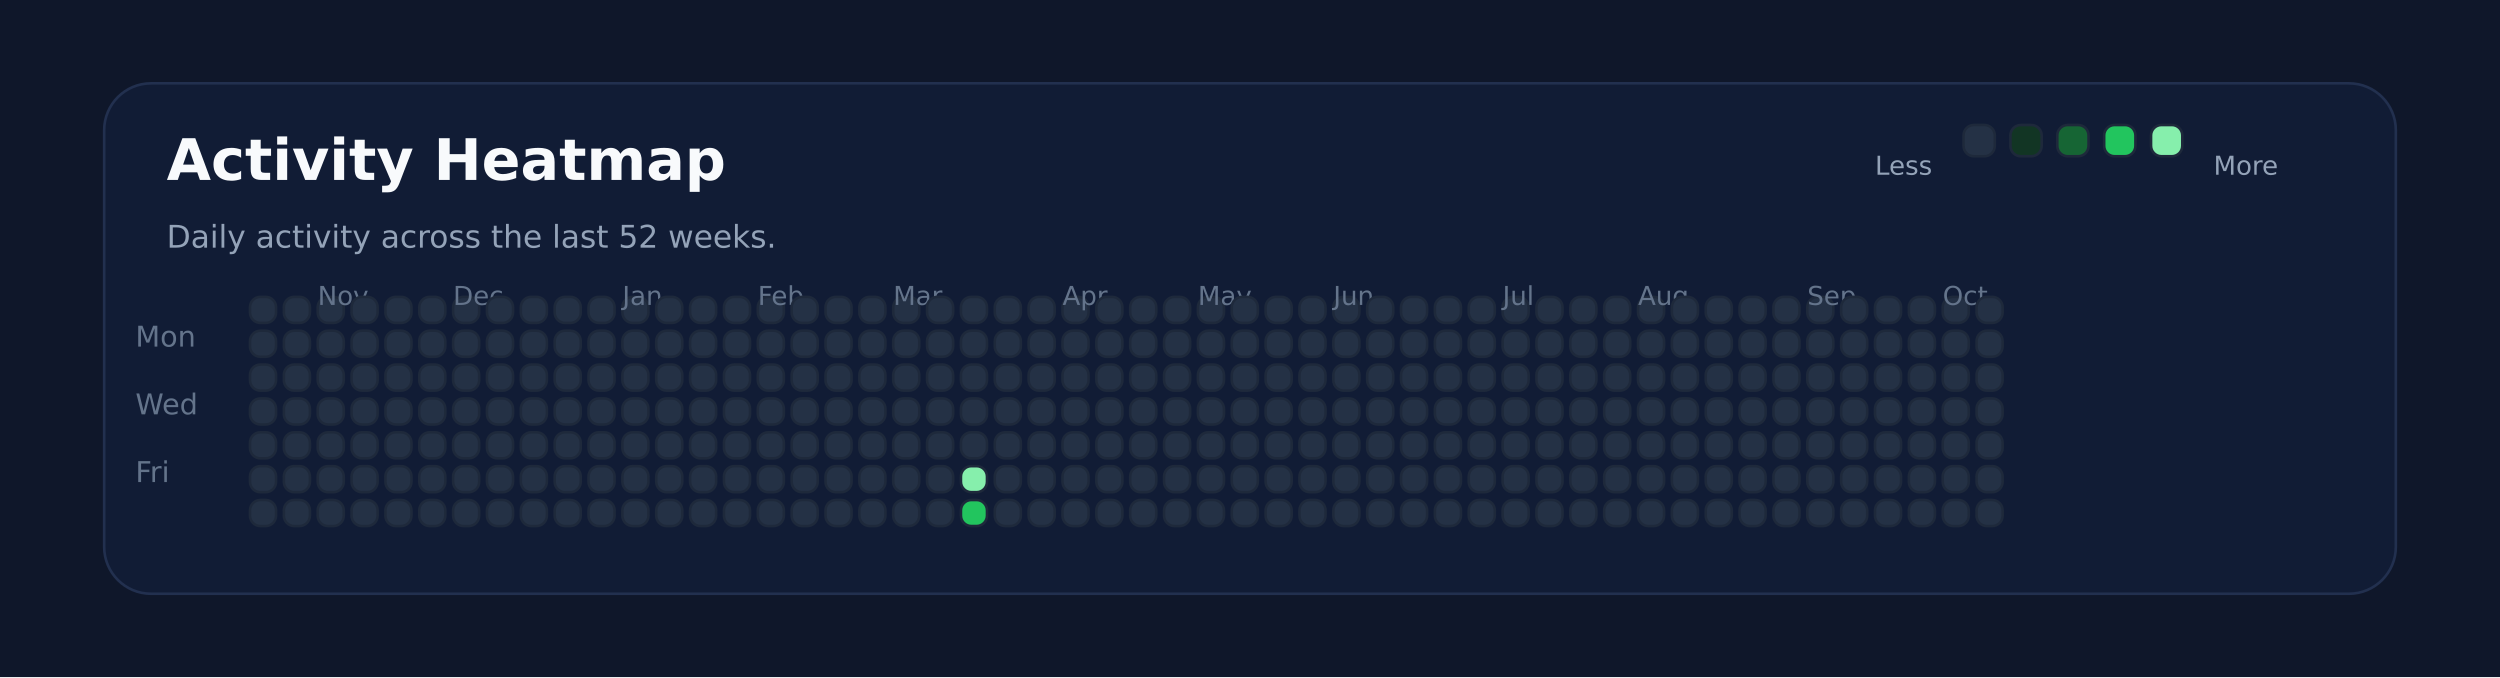
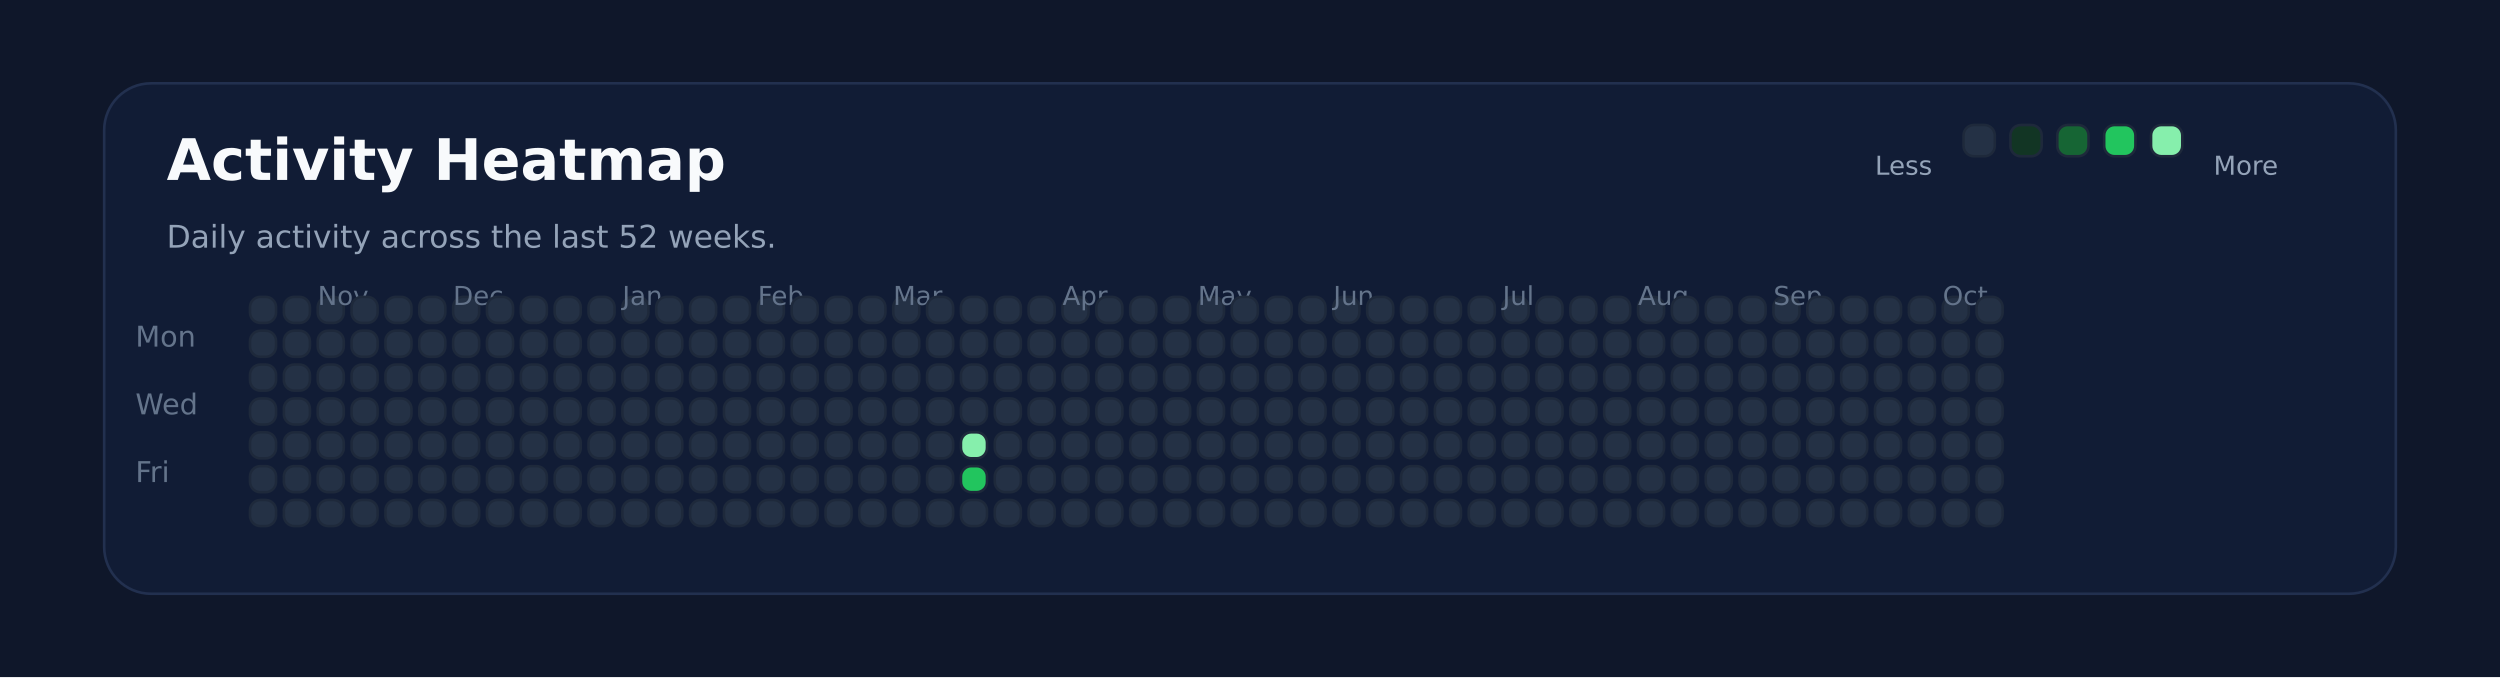
<svg xmlns="http://www.w3.org/2000/svg" xmlns:ns1="http://svgjs.dev/svgjs" version="1.1" width="960" height="260" viewBox="0 0 960 260">
  <rect width="960" height="260" fill="#0f172a" />
  <rect width="880" height="196" x="40" y="32" rx="18" ry="18" fill="#111c35" stroke-width="1" stroke="#22304f" />
  <text x="64" y="69.102" font-size="22" font-family="DejaVu Sans" font-weight="700" fill="#f8fafc" ns1:data="{&quot;leading&quot;:&quot;1.3&quot;}">Activity Heatmap</text>
  <text x="64" y="95.102" font-size="12" font-family="DejaVu Sans" font-weight="400" fill="#94a3b8" ns1:data="{&quot;leading&quot;:&quot;1.3&quot;}">Daily activity across the last 52 weeks.</text>
  <text x="52" y="133.102" font-size="11" font-family="DejaVu Sans" font-weight="400" fill="#64748b" ns1:data="{&quot;leading&quot;:&quot;1.3&quot;}">Mon</text>
  <text x="52" y="159.102" font-size="11" font-family="DejaVu Sans" font-weight="400" fill="#64748b" ns1:data="{&quot;leading&quot;:&quot;1.3&quot;}">Wed</text>
  <text x="52" y="185.102" font-size="11" font-family="DejaVu Sans" font-weight="400" fill="#64748b" ns1:data="{&quot;leading&quot;:&quot;1.3&quot;}">Fri</text>
  <rect width="10" height="10" x="96" y="114" rx="4" ry="4" fill="#243145" stroke-width="1" stroke="#1e293b" />
  <rect width="10" height="10" x="96" y="127" rx="4" ry="4" fill="#243145" stroke-width="1" stroke="#1e293b" />
  <rect width="10" height="10" x="96" y="140" rx="4" ry="4" fill="#243145" stroke-width="1" stroke="#1e293b" />
  <rect width="10" height="10" x="96" y="153" rx="4" ry="4" fill="#243145" stroke-width="1" stroke="#1e293b" />
  <rect width="10" height="10" x="96" y="166" rx="4" ry="4" fill="#243145" stroke-width="1" stroke="#1e293b" />
  <rect width="10" height="10" x="96" y="179" rx="4" ry="4" fill="#243145" stroke-width="1" stroke="#1e293b" />
  <rect width="10" height="10" x="96" y="192" rx="4" ry="4" fill="#243145" stroke-width="1" stroke="#1e293b" />
  <rect width="10" height="10" x="109" y="114" rx="4" ry="4" fill="#243145" stroke-width="1" stroke="#1e293b" />
  <rect width="10" height="10" x="109" y="127" rx="4" ry="4" fill="#243145" stroke-width="1" stroke="#1e293b" />
  <rect width="10" height="10" x="109" y="140" rx="4" ry="4" fill="#243145" stroke-width="1" stroke="#1e293b" />
  <rect width="10" height="10" x="109" y="153" rx="4" ry="4" fill="#243145" stroke-width="1" stroke="#1e293b" />
  <rect width="10" height="10" x="109" y="166" rx="4" ry="4" fill="#243145" stroke-width="1" stroke="#1e293b" />
  <rect width="10" height="10" x="109" y="179" rx="4" ry="4" fill="#243145" stroke-width="1" stroke="#1e293b" />
  <rect width="10" height="10" x="109" y="192" rx="4" ry="4" fill="#243145" stroke-width="1" stroke="#1e293b" />
  <rect width="10" height="10" x="122" y="114" rx="4" ry="4" fill="#243145" stroke-width="1" stroke="#1e293b" />
  <rect width="10" height="10" x="122" y="127" rx="4" ry="4" fill="#243145" stroke-width="1" stroke="#1e293b" />
  <rect width="10" height="10" x="122" y="140" rx="4" ry="4" fill="#243145" stroke-width="1" stroke="#1e293b" />
  <rect width="10" height="10" x="122" y="153" rx="4" ry="4" fill="#243145" stroke-width="1" stroke="#1e293b" />
+   <text x="122" y="117.102" font-size="10" font-family="DejaVu Sans" font-weight="400" fill="#64748b" ns1:data="{&quot;leading&quot;:&quot;1.3&quot;}">Nov</text>
  <rect width="10" height="10" x="122" y="166" rx="4" ry="4" fill="#243145" stroke-width="1" stroke="#1e293b" />
-   <text x="122" y="117.102" font-size="10" font-family="DejaVu Sans" font-weight="400" fill="#64748b" ns1:data="{&quot;leading&quot;:&quot;1.3&quot;}">Nov</text>
  <rect width="10" height="10" x="122" y="179" rx="4" ry="4" fill="#243145" stroke-width="1" stroke="#1e293b" />
  <rect width="10" height="10" x="122" y="192" rx="4" ry="4" fill="#243145" stroke-width="1" stroke="#1e293b" />
  <rect width="10" height="10" x="135" y="114" rx="4" ry="4" fill="#243145" stroke-width="1" stroke="#1e293b" />
  <rect width="10" height="10" x="135" y="127" rx="4" ry="4" fill="#243145" stroke-width="1" stroke="#1e293b" />
  <rect width="10" height="10" x="135" y="140" rx="4" ry="4" fill="#243145" stroke-width="1" stroke="#1e293b" />
  <rect width="10" height="10" x="135" y="153" rx="4" ry="4" fill="#243145" stroke-width="1" stroke="#1e293b" />
  <rect width="10" height="10" x="135" y="166" rx="4" ry="4" fill="#243145" stroke-width="1" stroke="#1e293b" />
  <rect width="10" height="10" x="135" y="179" rx="4" ry="4" fill="#243145" stroke-width="1" stroke="#1e293b" />
  <rect width="10" height="10" x="135" y="192" rx="4" ry="4" fill="#243145" stroke-width="1" stroke="#1e293b" />
  <rect width="10" height="10" x="148" y="114" rx="4" ry="4" fill="#243145" stroke-width="1" stroke="#1e293b" />
  <rect width="10" height="10" x="148" y="127" rx="4" ry="4" fill="#243145" stroke-width="1" stroke="#1e293b" />
  <rect width="10" height="10" x="148" y="140" rx="4" ry="4" fill="#243145" stroke-width="1" stroke="#1e293b" />
  <rect width="10" height="10" x="148" y="153" rx="4" ry="4" fill="#243145" stroke-width="1" stroke="#1e293b" />
  <rect width="10" height="10" x="148" y="166" rx="4" ry="4" fill="#243145" stroke-width="1" stroke="#1e293b" />
  <rect width="10" height="10" x="148" y="179" rx="4" ry="4" fill="#243145" stroke-width="1" stroke="#1e293b" />
  <rect width="10" height="10" x="148" y="192" rx="4" ry="4" fill="#243145" stroke-width="1" stroke="#1e293b" />
  <rect width="10" height="10" x="161" y="114" rx="4" ry="4" fill="#243145" stroke-width="1" stroke="#1e293b" />
  <rect width="10" height="10" x="161" y="127" rx="4" ry="4" fill="#243145" stroke-width="1" stroke="#1e293b" />
  <rect width="10" height="10" x="161" y="140" rx="4" ry="4" fill="#243145" stroke-width="1" stroke="#1e293b" />
  <rect width="10" height="10" x="161" y="153" rx="4" ry="4" fill="#243145" stroke-width="1" stroke="#1e293b" />
  <rect width="10" height="10" x="161" y="166" rx="4" ry="4" fill="#243145" stroke-width="1" stroke="#1e293b" />
  <rect width="10" height="10" x="161" y="179" rx="4" ry="4" fill="#243145" stroke-width="1" stroke="#1e293b" />
  <rect width="10" height="10" x="161" y="192" rx="4" ry="4" fill="#243145" stroke-width="1" stroke="#1e293b" />
  <rect width="10" height="10" x="174" y="114" rx="4" ry="4" fill="#243145" stroke-width="1" stroke="#1e293b" />
  <rect width="10" height="10" x="174" y="127" rx="4" ry="4" fill="#243145" stroke-width="1" stroke="#1e293b" />
  <rect width="10" height="10" x="174" y="140" rx="4" ry="4" fill="#243145" stroke-width="1" stroke="#1e293b" />
  <rect width="10" height="10" x="174" y="153" rx="4" ry="4" fill="#243145" stroke-width="1" stroke="#1e293b" />
  <rect width="10" height="10" x="174" y="166" rx="4" ry="4" fill="#243145" stroke-width="1" stroke="#1e293b" />
  <rect width="10" height="10" x="174" y="179" rx="4" ry="4" fill="#243145" stroke-width="1" stroke="#1e293b" />
+   <text x="174" y="117.102" font-size="10" font-family="DejaVu Sans" font-weight="400" fill="#64748b" ns1:data="{&quot;leading&quot;:&quot;1.3&quot;}">Dec</text>
  <rect width="10" height="10" x="174" y="192" rx="4" ry="4" fill="#243145" stroke-width="1" stroke="#1e293b" />
-   <text x="174" y="117.102" font-size="10" font-family="DejaVu Sans" font-weight="400" fill="#64748b" ns1:data="{&quot;leading&quot;:&quot;1.3&quot;}">Dec</text>
  <rect width="10" height="10" x="187" y="114" rx="4" ry="4" fill="#243145" stroke-width="1" stroke="#1e293b" />
  <rect width="10" height="10" x="187" y="127" rx="4" ry="4" fill="#243145" stroke-width="1" stroke="#1e293b" />
  <rect width="10" height="10" x="187" y="140" rx="4" ry="4" fill="#243145" stroke-width="1" stroke="#1e293b" />
  <rect width="10" height="10" x="187" y="153" rx="4" ry="4" fill="#243145" stroke-width="1" stroke="#1e293b" />
  <rect width="10" height="10" x="187" y="166" rx="4" ry="4" fill="#243145" stroke-width="1" stroke="#1e293b" />
  <rect width="10" height="10" x="187" y="179" rx="4" ry="4" fill="#243145" stroke-width="1" stroke="#1e293b" />
  <rect width="10" height="10" x="187" y="192" rx="4" ry="4" fill="#243145" stroke-width="1" stroke="#1e293b" />
  <rect width="10" height="10" x="200" y="114" rx="4" ry="4" fill="#243145" stroke-width="1" stroke="#1e293b" />
  <rect width="10" height="10" x="200" y="127" rx="4" ry="4" fill="#243145" stroke-width="1" stroke="#1e293b" />
  <rect width="10" height="10" x="200" y="140" rx="4" ry="4" fill="#243145" stroke-width="1" stroke="#1e293b" />
  <rect width="10" height="10" x="200" y="153" rx="4" ry="4" fill="#243145" stroke-width="1" stroke="#1e293b" />
  <rect width="10" height="10" x="200" y="166" rx="4" ry="4" fill="#243145" stroke-width="1" stroke="#1e293b" />
  <rect width="10" height="10" x="200" y="179" rx="4" ry="4" fill="#243145" stroke-width="1" stroke="#1e293b" />
  <rect width="10" height="10" x="200" y="192" rx="4" ry="4" fill="#243145" stroke-width="1" stroke="#1e293b" />
  <rect width="10" height="10" x="213" y="114" rx="4" ry="4" fill="#243145" stroke-width="1" stroke="#1e293b" />
  <rect width="10" height="10" x="213" y="127" rx="4" ry="4" fill="#243145" stroke-width="1" stroke="#1e293b" />
  <rect width="10" height="10" x="213" y="140" rx="4" ry="4" fill="#243145" stroke-width="1" stroke="#1e293b" />
  <rect width="10" height="10" x="213" y="153" rx="4" ry="4" fill="#243145" stroke-width="1" stroke="#1e293b" />
  <rect width="10" height="10" x="213" y="166" rx="4" ry="4" fill="#243145" stroke-width="1" stroke="#1e293b" />
  <rect width="10" height="10" x="213" y="179" rx="4" ry="4" fill="#243145" stroke-width="1" stroke="#1e293b" />
  <rect width="10" height="10" x="213" y="192" rx="4" ry="4" fill="#243145" stroke-width="1" stroke="#1e293b" />
  <rect width="10" height="10" x="226" y="114" rx="4" ry="4" fill="#243145" stroke-width="1" stroke="#1e293b" />
  <rect width="10" height="10" x="226" y="127" rx="4" ry="4" fill="#243145" stroke-width="1" stroke="#1e293b" />
  <rect width="10" height="10" x="226" y="140" rx="4" ry="4" fill="#243145" stroke-width="1" stroke="#1e293b" />
  <rect width="10" height="10" x="226" y="153" rx="4" ry="4" fill="#243145" stroke-width="1" stroke="#1e293b" />
  <rect width="10" height="10" x="226" y="166" rx="4" ry="4" fill="#243145" stroke-width="1" stroke="#1e293b" />
  <rect width="10" height="10" x="226" y="179" rx="4" ry="4" fill="#243145" stroke-width="1" stroke="#1e293b" />
  <rect width="10" height="10" x="226" y="192" rx="4" ry="4" fill="#243145" stroke-width="1" stroke="#1e293b" />
  <rect width="10" height="10" x="239" y="114" rx="4" ry="4" fill="#243145" stroke-width="1" stroke="#1e293b" />
  <rect width="10" height="10" x="239" y="127" rx="4" ry="4" fill="#243145" stroke-width="1" stroke="#1e293b" />
+   <text x="239" y="117.102" font-size="10" font-family="DejaVu Sans" font-weight="400" fill="#64748b" ns1:data="{&quot;leading&quot;:&quot;1.3&quot;}">Jan</text>
  <rect width="10" height="10" x="239" y="140" rx="4" ry="4" fill="#243145" stroke-width="1" stroke="#1e293b" />
-   <text x="239" y="117.102" font-size="10" font-family="DejaVu Sans" font-weight="400" fill="#64748b" ns1:data="{&quot;leading&quot;:&quot;1.3&quot;}">Jan</text>
  <rect width="10" height="10" x="239" y="153" rx="4" ry="4" fill="#243145" stroke-width="1" stroke="#1e293b" />
  <rect width="10" height="10" x="239" y="166" rx="4" ry="4" fill="#243145" stroke-width="1" stroke="#1e293b" />
  <rect width="10" height="10" x="239" y="179" rx="4" ry="4" fill="#243145" stroke-width="1" stroke="#1e293b" />
  <rect width="10" height="10" x="239" y="192" rx="4" ry="4" fill="#243145" stroke-width="1" stroke="#1e293b" />
  <rect width="10" height="10" x="252" y="114" rx="4" ry="4" fill="#243145" stroke-width="1" stroke="#1e293b" />
  <rect width="10" height="10" x="252" y="127" rx="4" ry="4" fill="#243145" stroke-width="1" stroke="#1e293b" />
  <rect width="10" height="10" x="252" y="140" rx="4" ry="4" fill="#243145" stroke-width="1" stroke="#1e293b" />
  <rect width="10" height="10" x="252" y="153" rx="4" ry="4" fill="#243145" stroke-width="1" stroke="#1e293b" />
  <rect width="10" height="10" x="252" y="166" rx="4" ry="4" fill="#243145" stroke-width="1" stroke="#1e293b" />
  <rect width="10" height="10" x="252" y="179" rx="4" ry="4" fill="#243145" stroke-width="1" stroke="#1e293b" />
  <rect width="10" height="10" x="252" y="192" rx="4" ry="4" fill="#243145" stroke-width="1" stroke="#1e293b" />
  <rect width="10" height="10" x="265" y="114" rx="4" ry="4" fill="#243145" stroke-width="1" stroke="#1e293b" />
  <rect width="10" height="10" x="265" y="127" rx="4" ry="4" fill="#243145" stroke-width="1" stroke="#1e293b" />
  <rect width="10" height="10" x="265" y="140" rx="4" ry="4" fill="#243145" stroke-width="1" stroke="#1e293b" />
  <rect width="10" height="10" x="265" y="153" rx="4" ry="4" fill="#243145" stroke-width="1" stroke="#1e293b" />
  <rect width="10" height="10" x="265" y="166" rx="4" ry="4" fill="#243145" stroke-width="1" stroke="#1e293b" />
  <rect width="10" height="10" x="265" y="179" rx="4" ry="4" fill="#243145" stroke-width="1" stroke="#1e293b" />
  <rect width="10" height="10" x="265" y="192" rx="4" ry="4" fill="#243145" stroke-width="1" stroke="#1e293b" />
  <rect width="10" height="10" x="278" y="114" rx="4" ry="4" fill="#243145" stroke-width="1" stroke="#1e293b" />
  <rect width="10" height="10" x="278" y="127" rx="4" ry="4" fill="#243145" stroke-width="1" stroke="#1e293b" />
  <rect width="10" height="10" x="278" y="140" rx="4" ry="4" fill="#243145" stroke-width="1" stroke="#1e293b" />
  <rect width="10" height="10" x="278" y="153" rx="4" ry="4" fill="#243145" stroke-width="1" stroke="#1e293b" />
  <rect width="10" height="10" x="278" y="166" rx="4" ry="4" fill="#243145" stroke-width="1" stroke="#1e293b" />
  <rect width="10" height="10" x="278" y="179" rx="4" ry="4" fill="#243145" stroke-width="1" stroke="#1e293b" />
  <rect width="10" height="10" x="278" y="192" rx="4" ry="4" fill="#243145" stroke-width="1" stroke="#1e293b" />
  <rect width="10" height="10" x="291" y="114" rx="4" ry="4" fill="#243145" stroke-width="1" stroke="#1e293b" />
  <rect width="10" height="10" x="291" y="127" rx="4" ry="4" fill="#243145" stroke-width="1" stroke="#1e293b" />
  <rect width="10" height="10" x="291" y="140" rx="4" ry="4" fill="#243145" stroke-width="1" stroke="#1e293b" />
  <rect width="10" height="10" x="291" y="153" rx="4" ry="4" fill="#243145" stroke-width="1" stroke="#1e293b" />
  <rect width="10" height="10" x="291" y="166" rx="4" ry="4" fill="#243145" stroke-width="1" stroke="#1e293b" />
+   <text x="291" y="117.102" font-size="10" font-family="DejaVu Sans" font-weight="400" fill="#64748b" ns1:data="{&quot;leading&quot;:&quot;1.3&quot;}">Feb</text>
  <rect width="10" height="10" x="291" y="179" rx="4" ry="4" fill="#243145" stroke-width="1" stroke="#1e293b" />
-   <text x="291" y="117.102" font-size="10" font-family="DejaVu Sans" font-weight="400" fill="#64748b" ns1:data="{&quot;leading&quot;:&quot;1.3&quot;}">Feb</text>
  <rect width="10" height="10" x="291" y="192" rx="4" ry="4" fill="#243145" stroke-width="1" stroke="#1e293b" />
  <rect width="10" height="10" x="304" y="114" rx="4" ry="4" fill="#243145" stroke-width="1" stroke="#1e293b" />
  <rect width="10" height="10" x="304" y="127" rx="4" ry="4" fill="#243145" stroke-width="1" stroke="#1e293b" />
  <rect width="10" height="10" x="304" y="140" rx="4" ry="4" fill="#243145" stroke-width="1" stroke="#1e293b" />
  <rect width="10" height="10" x="304" y="153" rx="4" ry="4" fill="#243145" stroke-width="1" stroke="#1e293b" />
  <rect width="10" height="10" x="304" y="166" rx="4" ry="4" fill="#243145" stroke-width="1" stroke="#1e293b" />
  <rect width="10" height="10" x="304" y="179" rx="4" ry="4" fill="#243145" stroke-width="1" stroke="#1e293b" />
  <rect width="10" height="10" x="304" y="192" rx="4" ry="4" fill="#243145" stroke-width="1" stroke="#1e293b" />
  <rect width="10" height="10" x="317" y="114" rx="4" ry="4" fill="#243145" stroke-width="1" stroke="#1e293b" />
  <rect width="10" height="10" x="317" y="127" rx="4" ry="4" fill="#243145" stroke-width="1" stroke="#1e293b" />
  <rect width="10" height="10" x="317" y="140" rx="4" ry="4" fill="#243145" stroke-width="1" stroke="#1e293b" />
  <rect width="10" height="10" x="317" y="153" rx="4" ry="4" fill="#243145" stroke-width="1" stroke="#1e293b" />
  <rect width="10" height="10" x="317" y="166" rx="4" ry="4" fill="#243145" stroke-width="1" stroke="#1e293b" />
  <rect width="10" height="10" x="317" y="179" rx="4" ry="4" fill="#243145" stroke-width="1" stroke="#1e293b" />
  <rect width="10" height="10" x="317" y="192" rx="4" ry="4" fill="#243145" stroke-width="1" stroke="#1e293b" />
  <rect width="10" height="10" x="330" y="114" rx="4" ry="4" fill="#243145" stroke-width="1" stroke="#1e293b" />
  <rect width="10" height="10" x="330" y="127" rx="4" ry="4" fill="#243145" stroke-width="1" stroke="#1e293b" />
  <rect width="10" height="10" x="330" y="140" rx="4" ry="4" fill="#243145" stroke-width="1" stroke="#1e293b" />
  <rect width="10" height="10" x="330" y="153" rx="4" ry="4" fill="#243145" stroke-width="1" stroke="#1e293b" />
  <rect width="10" height="10" x="330" y="166" rx="4" ry="4" fill="#243145" stroke-width="1" stroke="#1e293b" />
  <rect width="10" height="10" x="330" y="179" rx="4" ry="4" fill="#243145" stroke-width="1" stroke="#1e293b" />
  <rect width="10" height="10" x="330" y="192" rx="4" ry="4" fill="#243145" stroke-width="1" stroke="#1e293b" />
  <rect width="10" height="10" x="343" y="114" rx="4" ry="4" fill="#243145" stroke-width="1" stroke="#1e293b" />
  <rect width="10" height="10" x="343" y="127" rx="4" ry="4" fill="#243145" stroke-width="1" stroke="#1e293b" />
  <rect width="10" height="10" x="343" y="140" rx="4" ry="4" fill="#243145" stroke-width="1" stroke="#1e293b" />
  <rect width="10" height="10" x="343" y="153" rx="4" ry="4" fill="#243145" stroke-width="1" stroke="#1e293b" />
  <rect width="10" height="10" x="343" y="166" rx="4" ry="4" fill="#243145" stroke-width="1" stroke="#1e293b" />
+   <text x="343" y="117.102" font-size="10" font-family="DejaVu Sans" font-weight="400" fill="#64748b" ns1:data="{&quot;leading&quot;:&quot;1.3&quot;}">Mar</text>
  <rect width="10" height="10" x="343" y="179" rx="4" ry="4" fill="#243145" stroke-width="1" stroke="#1e293b" />
-   <text x="343" y="117.102" font-size="10" font-family="DejaVu Sans" font-weight="400" fill="#64748b" ns1:data="{&quot;leading&quot;:&quot;1.3&quot;}">Mar</text>
  <rect width="10" height="10" x="343" y="192" rx="4" ry="4" fill="#243145" stroke-width="1" stroke="#1e293b" />
  <rect width="10" height="10" x="356" y="114" rx="4" ry="4" fill="#243145" stroke-width="1" stroke="#1e293b" />
  <rect width="10" height="10" x="356" y="127" rx="4" ry="4" fill="#243145" stroke-width="1" stroke="#1e293b" />
  <rect width="10" height="10" x="356" y="140" rx="4" ry="4" fill="#243145" stroke-width="1" stroke="#1e293b" />
  <rect width="10" height="10" x="356" y="153" rx="4" ry="4" fill="#243145" stroke-width="1" stroke="#1e293b" />
  <rect width="10" height="10" x="356" y="166" rx="4" ry="4" fill="#243145" stroke-width="1" stroke="#1e293b" />
  <rect width="10" height="10" x="356" y="179" rx="4" ry="4" fill="#243145" stroke-width="1" stroke="#1e293b" />
  <rect width="10" height="10" x="356" y="192" rx="4" ry="4" fill="#243145" stroke-width="1" stroke="#1e293b" />
  <rect width="10" height="10" x="369" y="114" rx="4" ry="4" fill="#243145" stroke-width="1" stroke="#1e293b" />
  <rect width="10" height="10" x="369" y="127" rx="4" ry="4" fill="#243145" stroke-width="1" stroke="#1e293b" />
  <rect width="10" height="10" x="369" y="140" rx="4" ry="4" fill="#243145" stroke-width="1" stroke="#1e293b" />
  <rect width="10" height="10" x="369" y="153" rx="4" ry="4" fill="#243145" stroke-width="1" stroke="#1e293b" />
-   <rect width="10" height="10" x="369" y="166" rx="4" ry="4" fill="#243145" stroke-width="1" stroke="#1e293b" />
-   <rect width="10" height="10" x="369" y="179" rx="4" ry="4" fill="#86efac" stroke-width="1" stroke="#1e293b" />
-   <rect width="10" height="10" x="369" y="192" rx="4" ry="4" fill="#22c55e" stroke-width="1" stroke="#1e293b" />
+   <rect width="10" height="10" x="369" y="166" rx="4" ry="4" fill="#86efac" stroke-width="1" stroke="#1e293b" />
+   <rect width="10" height="10" x="369" y="179" rx="4" ry="4" fill="#22c55e" stroke-width="1" stroke="#1e293b" />
+   <rect width="10" height="10" x="369" y="192" rx="4" ry="4" fill="#243145" stroke-width="1" stroke="#1e293b" />
  <rect width="10" height="10" x="382" y="114" rx="4" ry="4" fill="#243145" stroke-width="1" stroke="#1e293b" />
  <rect width="10" height="10" x="382" y="127" rx="4" ry="4" fill="#243145" stroke-width="1" stroke="#1e293b" />
  <rect width="10" height="10" x="382" y="140" rx="4" ry="4" fill="#243145" stroke-width="1" stroke="#1e293b" />
  <rect width="10" height="10" x="382" y="153" rx="4" ry="4" fill="#243145" stroke-width="1" stroke="#1e293b" />
  <rect width="10" height="10" x="382" y="166" rx="4" ry="4" fill="#243145" stroke-width="1" stroke="#1e293b" />
  <rect width="10" height="10" x="382" y="179" rx="4" ry="4" fill="#243145" stroke-width="1" stroke="#1e293b" />
  <rect width="10" height="10" x="382" y="192" rx="4" ry="4" fill="#243145" stroke-width="1" stroke="#1e293b" />
  <rect width="10" height="10" x="395" y="114" rx="4" ry="4" fill="#243145" stroke-width="1" stroke="#1e293b" />
  <rect width="10" height="10" x="395" y="127" rx="4" ry="4" fill="#243145" stroke-width="1" stroke="#1e293b" />
  <rect width="10" height="10" x="395" y="140" rx="4" ry="4" fill="#243145" stroke-width="1" stroke="#1e293b" />
  <rect width="10" height="10" x="395" y="153" rx="4" ry="4" fill="#243145" stroke-width="1" stroke="#1e293b" />
  <rect width="10" height="10" x="395" y="166" rx="4" ry="4" fill="#243145" stroke-width="1" stroke="#1e293b" />
  <rect width="10" height="10" x="395" y="179" rx="4" ry="4" fill="#243145" stroke-width="1" stroke="#1e293b" />
  <rect width="10" height="10" x="395" y="192" rx="4" ry="4" fill="#243145" stroke-width="1" stroke="#1e293b" />
  <rect width="10" height="10" x="408" y="114" rx="4" ry="4" fill="#243145" stroke-width="1" stroke="#1e293b" />
+   <text x="408" y="117.102" font-size="10" font-family="DejaVu Sans" font-weight="400" fill="#64748b" ns1:data="{&quot;leading&quot;:&quot;1.3&quot;}">Apr</text>
  <rect width="10" height="10" x="408" y="127" rx="4" ry="4" fill="#243145" stroke-width="1" stroke="#1e293b" />
-   <text x="408" y="117.102" font-size="10" font-family="DejaVu Sans" font-weight="400" fill="#64748b" ns1:data="{&quot;leading&quot;:&quot;1.3&quot;}">Apr</text>
  <rect width="10" height="10" x="408" y="140" rx="4" ry="4" fill="#243145" stroke-width="1" stroke="#1e293b" />
  <rect width="10" height="10" x="408" y="153" rx="4" ry="4" fill="#243145" stroke-width="1" stroke="#1e293b" />
  <rect width="10" height="10" x="408" y="166" rx="4" ry="4" fill="#243145" stroke-width="1" stroke="#1e293b" />
  <rect width="10" height="10" x="408" y="179" rx="4" ry="4" fill="#243145" stroke-width="1" stroke="#1e293b" />
  <rect width="10" height="10" x="408" y="192" rx="4" ry="4" fill="#243145" stroke-width="1" stroke="#1e293b" />
  <rect width="10" height="10" x="421" y="114" rx="4" ry="4" fill="#243145" stroke-width="1" stroke="#1e293b" />
  <rect width="10" height="10" x="421" y="127" rx="4" ry="4" fill="#243145" stroke-width="1" stroke="#1e293b" />
  <rect width="10" height="10" x="421" y="140" rx="4" ry="4" fill="#243145" stroke-width="1" stroke="#1e293b" />
  <rect width="10" height="10" x="421" y="153" rx="4" ry="4" fill="#243145" stroke-width="1" stroke="#1e293b" />
  <rect width="10" height="10" x="421" y="166" rx="4" ry="4" fill="#243145" stroke-width="1" stroke="#1e293b" />
  <rect width="10" height="10" x="421" y="179" rx="4" ry="4" fill="#243145" stroke-width="1" stroke="#1e293b" />
  <rect width="10" height="10" x="421" y="192" rx="4" ry="4" fill="#243145" stroke-width="1" stroke="#1e293b" />
  <rect width="10" height="10" x="434" y="114" rx="4" ry="4" fill="#243145" stroke-width="1" stroke="#1e293b" />
  <rect width="10" height="10" x="434" y="127" rx="4" ry="4" fill="#243145" stroke-width="1" stroke="#1e293b" />
  <rect width="10" height="10" x="434" y="140" rx="4" ry="4" fill="#243145" stroke-width="1" stroke="#1e293b" />
  <rect width="10" height="10" x="434" y="153" rx="4" ry="4" fill="#243145" stroke-width="1" stroke="#1e293b" />
  <rect width="10" height="10" x="434" y="166" rx="4" ry="4" fill="#243145" stroke-width="1" stroke="#1e293b" />
  <rect width="10" height="10" x="434" y="179" rx="4" ry="4" fill="#243145" stroke-width="1" stroke="#1e293b" />
  <rect width="10" height="10" x="434" y="192" rx="4" ry="4" fill="#243145" stroke-width="1" stroke="#1e293b" />
  <rect width="10" height="10" x="447" y="114" rx="4" ry="4" fill="#243145" stroke-width="1" stroke="#1e293b" />
  <rect width="10" height="10" x="447" y="127" rx="4" ry="4" fill="#243145" stroke-width="1" stroke="#1e293b" />
  <rect width="10" height="10" x="447" y="140" rx="4" ry="4" fill="#243145" stroke-width="1" stroke="#1e293b" />
  <rect width="10" height="10" x="447" y="153" rx="4" ry="4" fill="#243145" stroke-width="1" stroke="#1e293b" />
  <rect width="10" height="10" x="447" y="166" rx="4" ry="4" fill="#243145" stroke-width="1" stroke="#1e293b" />
  <rect width="10" height="10" x="447" y="179" rx="4" ry="4" fill="#243145" stroke-width="1" stroke="#1e293b" />
  <rect width="10" height="10" x="447" y="192" rx="4" ry="4" fill="#243145" stroke-width="1" stroke="#1e293b" />
  <rect width="10" height="10" x="460" y="114" rx="4" ry="4" fill="#243145" stroke-width="1" stroke="#1e293b" />
  <rect width="10" height="10" x="460" y="127" rx="4" ry="4" fill="#243145" stroke-width="1" stroke="#1e293b" />
  <rect width="10" height="10" x="460" y="140" rx="4" ry="4" fill="#243145" stroke-width="1" stroke="#1e293b" />
+   <text x="460" y="117.102" font-size="10" font-family="DejaVu Sans" font-weight="400" fill="#64748b" ns1:data="{&quot;leading&quot;:&quot;1.3&quot;}">May</text>
  <rect width="10" height="10" x="460" y="153" rx="4" ry="4" fill="#243145" stroke-width="1" stroke="#1e293b" />
-   <text x="460" y="117.102" font-size="10" font-family="DejaVu Sans" font-weight="400" fill="#64748b" ns1:data="{&quot;leading&quot;:&quot;1.3&quot;}">May</text>
  <rect width="10" height="10" x="460" y="166" rx="4" ry="4" fill="#243145" stroke-width="1" stroke="#1e293b" />
  <rect width="10" height="10" x="460" y="179" rx="4" ry="4" fill="#243145" stroke-width="1" stroke="#1e293b" />
  <rect width="10" height="10" x="460" y="192" rx="4" ry="4" fill="#243145" stroke-width="1" stroke="#1e293b" />
  <rect width="10" height="10" x="473" y="114" rx="4" ry="4" fill="#243145" stroke-width="1" stroke="#1e293b" />
  <rect width="10" height="10" x="473" y="127" rx="4" ry="4" fill="#243145" stroke-width="1" stroke="#1e293b" />
  <rect width="10" height="10" x="473" y="140" rx="4" ry="4" fill="#243145" stroke-width="1" stroke="#1e293b" />
  <rect width="10" height="10" x="473" y="153" rx="4" ry="4" fill="#243145" stroke-width="1" stroke="#1e293b" />
  <rect width="10" height="10" x="473" y="166" rx="4" ry="4" fill="#243145" stroke-width="1" stroke="#1e293b" />
  <rect width="10" height="10" x="473" y="179" rx="4" ry="4" fill="#243145" stroke-width="1" stroke="#1e293b" />
  <rect width="10" height="10" x="473" y="192" rx="4" ry="4" fill="#243145" stroke-width="1" stroke="#1e293b" />
  <rect width="10" height="10" x="486" y="114" rx="4" ry="4" fill="#243145" stroke-width="1" stroke="#1e293b" />
  <rect width="10" height="10" x="486" y="127" rx="4" ry="4" fill="#243145" stroke-width="1" stroke="#1e293b" />
  <rect width="10" height="10" x="486" y="140" rx="4" ry="4" fill="#243145" stroke-width="1" stroke="#1e293b" />
  <rect width="10" height="10" x="486" y="153" rx="4" ry="4" fill="#243145" stroke-width="1" stroke="#1e293b" />
  <rect width="10" height="10" x="486" y="166" rx="4" ry="4" fill="#243145" stroke-width="1" stroke="#1e293b" />
  <rect width="10" height="10" x="486" y="179" rx="4" ry="4" fill="#243145" stroke-width="1" stroke="#1e293b" />
  <rect width="10" height="10" x="486" y="192" rx="4" ry="4" fill="#243145" stroke-width="1" stroke="#1e293b" />
  <rect width="10" height="10" x="499" y="114" rx="4" ry="4" fill="#243145" stroke-width="1" stroke="#1e293b" />
  <rect width="10" height="10" x="499" y="127" rx="4" ry="4" fill="#243145" stroke-width="1" stroke="#1e293b" />
  <rect width="10" height="10" x="499" y="140" rx="4" ry="4" fill="#243145" stroke-width="1" stroke="#1e293b" />
  <rect width="10" height="10" x="499" y="153" rx="4" ry="4" fill="#243145" stroke-width="1" stroke="#1e293b" />
  <rect width="10" height="10" x="499" y="166" rx="4" ry="4" fill="#243145" stroke-width="1" stroke="#1e293b" />
  <rect width="10" height="10" x="499" y="179" rx="4" ry="4" fill="#243145" stroke-width="1" stroke="#1e293b" />
  <rect width="10" height="10" x="499" y="192" rx="4" ry="4" fill="#243145" stroke-width="1" stroke="#1e293b" />
  <rect width="10" height="10" x="512" y="114" rx="4" ry="4" fill="#243145" stroke-width="1" stroke="#1e293b" />
  <rect width="10" height="10" x="512" y="127" rx="4" ry="4" fill="#243145" stroke-width="1" stroke="#1e293b" />
  <rect width="10" height="10" x="512" y="140" rx="4" ry="4" fill="#243145" stroke-width="1" stroke="#1e293b" />
  <rect width="10" height="10" x="512" y="153" rx="4" ry="4" fill="#243145" stroke-width="1" stroke="#1e293b" />
  <rect width="10" height="10" x="512" y="166" rx="4" ry="4" fill="#243145" stroke-width="1" stroke="#1e293b" />
  <rect width="10" height="10" x="512" y="179" rx="4" ry="4" fill="#243145" stroke-width="1" stroke="#1e293b" />
+   <text x="512" y="117.102" font-size="10" font-family="DejaVu Sans" font-weight="400" fill="#64748b" ns1:data="{&quot;leading&quot;:&quot;1.3&quot;}">Jun</text>
  <rect width="10" height="10" x="512" y="192" rx="4" ry="4" fill="#243145" stroke-width="1" stroke="#1e293b" />
-   <text x="512" y="117.102" font-size="10" font-family="DejaVu Sans" font-weight="400" fill="#64748b" ns1:data="{&quot;leading&quot;:&quot;1.3&quot;}">Jun</text>
  <rect width="10" height="10" x="525" y="114" rx="4" ry="4" fill="#243145" stroke-width="1" stroke="#1e293b" />
  <rect width="10" height="10" x="525" y="127" rx="4" ry="4" fill="#243145" stroke-width="1" stroke="#1e293b" />
  <rect width="10" height="10" x="525" y="140" rx="4" ry="4" fill="#243145" stroke-width="1" stroke="#1e293b" />
  <rect width="10" height="10" x="525" y="153" rx="4" ry="4" fill="#243145" stroke-width="1" stroke="#1e293b" />
  <rect width="10" height="10" x="525" y="166" rx="4" ry="4" fill="#243145" stroke-width="1" stroke="#1e293b" />
  <rect width="10" height="10" x="525" y="179" rx="4" ry="4" fill="#243145" stroke-width="1" stroke="#1e293b" />
  <rect width="10" height="10" x="525" y="192" rx="4" ry="4" fill="#243145" stroke-width="1" stroke="#1e293b" />
  <rect width="10" height="10" x="538" y="114" rx="4" ry="4" fill="#243145" stroke-width="1" stroke="#1e293b" />
  <rect width="10" height="10" x="538" y="127" rx="4" ry="4" fill="#243145" stroke-width="1" stroke="#1e293b" />
  <rect width="10" height="10" x="538" y="140" rx="4" ry="4" fill="#243145" stroke-width="1" stroke="#1e293b" />
  <rect width="10" height="10" x="538" y="153" rx="4" ry="4" fill="#243145" stroke-width="1" stroke="#1e293b" />
  <rect width="10" height="10" x="538" y="166" rx="4" ry="4" fill="#243145" stroke-width="1" stroke="#1e293b" />
  <rect width="10" height="10" x="538" y="179" rx="4" ry="4" fill="#243145" stroke-width="1" stroke="#1e293b" />
  <rect width="10" height="10" x="538" y="192" rx="4" ry="4" fill="#243145" stroke-width="1" stroke="#1e293b" />
  <rect width="10" height="10" x="551" y="114" rx="4" ry="4" fill="#243145" stroke-width="1" stroke="#1e293b" />
  <rect width="10" height="10" x="551" y="127" rx="4" ry="4" fill="#243145" stroke-width="1" stroke="#1e293b" />
  <rect width="10" height="10" x="551" y="140" rx="4" ry="4" fill="#243145" stroke-width="1" stroke="#1e293b" />
  <rect width="10" height="10" x="551" y="153" rx="4" ry="4" fill="#243145" stroke-width="1" stroke="#1e293b" />
  <rect width="10" height="10" x="551" y="166" rx="4" ry="4" fill="#243145" stroke-width="1" stroke="#1e293b" />
  <rect width="10" height="10" x="551" y="179" rx="4" ry="4" fill="#243145" stroke-width="1" stroke="#1e293b" />
  <rect width="10" height="10" x="551" y="192" rx="4" ry="4" fill="#243145" stroke-width="1" stroke="#1e293b" />
  <rect width="10" height="10" x="564" y="114" rx="4" ry="4" fill="#243145" stroke-width="1" stroke="#1e293b" />
  <rect width="10" height="10" x="564" y="127" rx="4" ry="4" fill="#243145" stroke-width="1" stroke="#1e293b" />
  <rect width="10" height="10" x="564" y="140" rx="4" ry="4" fill="#243145" stroke-width="1" stroke="#1e293b" />
  <rect width="10" height="10" x="564" y="153" rx="4" ry="4" fill="#243145" stroke-width="1" stroke="#1e293b" />
  <rect width="10" height="10" x="564" y="166" rx="4" ry="4" fill="#243145" stroke-width="1" stroke="#1e293b" />
  <rect width="10" height="10" x="564" y="179" rx="4" ry="4" fill="#243145" stroke-width="1" stroke="#1e293b" />
  <rect width="10" height="10" x="564" y="192" rx="4" ry="4" fill="#243145" stroke-width="1" stroke="#1e293b" />
  <rect width="10" height="10" x="577" y="114" rx="4" ry="4" fill="#243145" stroke-width="1" stroke="#1e293b" />
+   <text x="577" y="117.102" font-size="10" font-family="DejaVu Sans" font-weight="400" fill="#64748b" ns1:data="{&quot;leading&quot;:&quot;1.3&quot;}">Jul</text>
  <rect width="10" height="10" x="577" y="127" rx="4" ry="4" fill="#243145" stroke-width="1" stroke="#1e293b" />
-   <text x="577" y="117.102" font-size="10" font-family="DejaVu Sans" font-weight="400" fill="#64748b" ns1:data="{&quot;leading&quot;:&quot;1.3&quot;}">Jul</text>
  <rect width="10" height="10" x="577" y="140" rx="4" ry="4" fill="#243145" stroke-width="1" stroke="#1e293b" />
  <rect width="10" height="10" x="577" y="153" rx="4" ry="4" fill="#243145" stroke-width="1" stroke="#1e293b" />
  <rect width="10" height="10" x="577" y="166" rx="4" ry="4" fill="#243145" stroke-width="1" stroke="#1e293b" />
  <rect width="10" height="10" x="577" y="179" rx="4" ry="4" fill="#243145" stroke-width="1" stroke="#1e293b" />
  <rect width="10" height="10" x="577" y="192" rx="4" ry="4" fill="#243145" stroke-width="1" stroke="#1e293b" />
  <rect width="10" height="10" x="590" y="114" rx="4" ry="4" fill="#243145" stroke-width="1" stroke="#1e293b" />
  <rect width="10" height="10" x="590" y="127" rx="4" ry="4" fill="#243145" stroke-width="1" stroke="#1e293b" />
  <rect width="10" height="10" x="590" y="140" rx="4" ry="4" fill="#243145" stroke-width="1" stroke="#1e293b" />
  <rect width="10" height="10" x="590" y="153" rx="4" ry="4" fill="#243145" stroke-width="1" stroke="#1e293b" />
  <rect width="10" height="10" x="590" y="166" rx="4" ry="4" fill="#243145" stroke-width="1" stroke="#1e293b" />
  <rect width="10" height="10" x="590" y="179" rx="4" ry="4" fill="#243145" stroke-width="1" stroke="#1e293b" />
  <rect width="10" height="10" x="590" y="192" rx="4" ry="4" fill="#243145" stroke-width="1" stroke="#1e293b" />
  <rect width="10" height="10" x="603" y="114" rx="4" ry="4" fill="#243145" stroke-width="1" stroke="#1e293b" />
  <rect width="10" height="10" x="603" y="127" rx="4" ry="4" fill="#243145" stroke-width="1" stroke="#1e293b" />
  <rect width="10" height="10" x="603" y="140" rx="4" ry="4" fill="#243145" stroke-width="1" stroke="#1e293b" />
  <rect width="10" height="10" x="603" y="153" rx="4" ry="4" fill="#243145" stroke-width="1" stroke="#1e293b" />
  <rect width="10" height="10" x="603" y="166" rx="4" ry="4" fill="#243145" stroke-width="1" stroke="#1e293b" />
  <rect width="10" height="10" x="603" y="179" rx="4" ry="4" fill="#243145" stroke-width="1" stroke="#1e293b" />
  <rect width="10" height="10" x="603" y="192" rx="4" ry="4" fill="#243145" stroke-width="1" stroke="#1e293b" />
  <rect width="10" height="10" x="616" y="114" rx="4" ry="4" fill="#243145" stroke-width="1" stroke="#1e293b" />
  <rect width="10" height="10" x="616" y="127" rx="4" ry="4" fill="#243145" stroke-width="1" stroke="#1e293b" />
  <rect width="10" height="10" x="616" y="140" rx="4" ry="4" fill="#243145" stroke-width="1" stroke="#1e293b" />
  <rect width="10" height="10" x="616" y="153" rx="4" ry="4" fill="#243145" stroke-width="1" stroke="#1e293b" />
  <rect width="10" height="10" x="616" y="166" rx="4" ry="4" fill="#243145" stroke-width="1" stroke="#1e293b" />
  <rect width="10" height="10" x="616" y="179" rx="4" ry="4" fill="#243145" stroke-width="1" stroke="#1e293b" />
  <rect width="10" height="10" x="616" y="192" rx="4" ry="4" fill="#243145" stroke-width="1" stroke="#1e293b" />
  <rect width="10" height="10" x="629" y="114" rx="4" ry="4" fill="#243145" stroke-width="1" stroke="#1e293b" />
  <rect width="10" height="10" x="629" y="127" rx="4" ry="4" fill="#243145" stroke-width="1" stroke="#1e293b" />
  <rect width="10" height="10" x="629" y="140" rx="4" ry="4" fill="#243145" stroke-width="1" stroke="#1e293b" />
  <rect width="10" height="10" x="629" y="153" rx="4" ry="4" fill="#243145" stroke-width="1" stroke="#1e293b" />
+   <text x="629" y="117.102" font-size="10" font-family="DejaVu Sans" font-weight="400" fill="#64748b" ns1:data="{&quot;leading&quot;:&quot;1.3&quot;}">Aug</text>
  <rect width="10" height="10" x="629" y="166" rx="4" ry="4" fill="#243145" stroke-width="1" stroke="#1e293b" />
-   <text x="629" y="117.102" font-size="10" font-family="DejaVu Sans" font-weight="400" fill="#64748b" ns1:data="{&quot;leading&quot;:&quot;1.3&quot;}">Aug</text>
  <rect width="10" height="10" x="629" y="179" rx="4" ry="4" fill="#243145" stroke-width="1" stroke="#1e293b" />
  <rect width="10" height="10" x="629" y="192" rx="4" ry="4" fill="#243145" stroke-width="1" stroke="#1e293b" />
  <rect width="10" height="10" x="642" y="114" rx="4" ry="4" fill="#243145" stroke-width="1" stroke="#1e293b" />
  <rect width="10" height="10" x="642" y="127" rx="4" ry="4" fill="#243145" stroke-width="1" stroke="#1e293b" />
  <rect width="10" height="10" x="642" y="140" rx="4" ry="4" fill="#243145" stroke-width="1" stroke="#1e293b" />
  <rect width="10" height="10" x="642" y="153" rx="4" ry="4" fill="#243145" stroke-width="1" stroke="#1e293b" />
  <rect width="10" height="10" x="642" y="166" rx="4" ry="4" fill="#243145" stroke-width="1" stroke="#1e293b" />
  <rect width="10" height="10" x="642" y="179" rx="4" ry="4" fill="#243145" stroke-width="1" stroke="#1e293b" />
  <rect width="10" height="10" x="642" y="192" rx="4" ry="4" fill="#243145" stroke-width="1" stroke="#1e293b" />
  <rect width="10" height="10" x="655" y="114" rx="4" ry="4" fill="#243145" stroke-width="1" stroke="#1e293b" />
  <rect width="10" height="10" x="655" y="127" rx="4" ry="4" fill="#243145" stroke-width="1" stroke="#1e293b" />
  <rect width="10" height="10" x="655" y="140" rx="4" ry="4" fill="#243145" stroke-width="1" stroke="#1e293b" />
  <rect width="10" height="10" x="655" y="153" rx="4" ry="4" fill="#243145" stroke-width="1" stroke="#1e293b" />
  <rect width="10" height="10" x="655" y="166" rx="4" ry="4" fill="#243145" stroke-width="1" stroke="#1e293b" />
  <rect width="10" height="10" x="655" y="179" rx="4" ry="4" fill="#243145" stroke-width="1" stroke="#1e293b" />
  <rect width="10" height="10" x="655" y="192" rx="4" ry="4" fill="#243145" stroke-width="1" stroke="#1e293b" />
  <rect width="10" height="10" x="668" y="114" rx="4" ry="4" fill="#243145" stroke-width="1" stroke="#1e293b" />
  <rect width="10" height="10" x="668" y="127" rx="4" ry="4" fill="#243145" stroke-width="1" stroke="#1e293b" />
  <rect width="10" height="10" x="668" y="140" rx="4" ry="4" fill="#243145" stroke-width="1" stroke="#1e293b" />
  <rect width="10" height="10" x="668" y="153" rx="4" ry="4" fill="#243145" stroke-width="1" stroke="#1e293b" />
  <rect width="10" height="10" x="668" y="166" rx="4" ry="4" fill="#243145" stroke-width="1" stroke="#1e293b" />
  <rect width="10" height="10" x="668" y="179" rx="4" ry="4" fill="#243145" stroke-width="1" stroke="#1e293b" />
  <rect width="10" height="10" x="668" y="192" rx="4" ry="4" fill="#243145" stroke-width="1" stroke="#1e293b" />
  <rect width="10" height="10" x="681" y="114" rx="4" ry="4" fill="#243145" stroke-width="1" stroke="#1e293b" />
  <rect width="10" height="10" x="681" y="127" rx="4" ry="4" fill="#243145" stroke-width="1" stroke="#1e293b" />
  <rect width="10" height="10" x="681" y="140" rx="4" ry="4" fill="#243145" stroke-width="1" stroke="#1e293b" />
  <rect width="10" height="10" x="681" y="153" rx="4" ry="4" fill="#243145" stroke-width="1" stroke="#1e293b" />
  <rect width="10" height="10" x="681" y="166" rx="4" ry="4" fill="#243145" stroke-width="1" stroke="#1e293b" />
  <rect width="10" height="10" x="681" y="179" rx="4" ry="4" fill="#243145" stroke-width="1" stroke="#1e293b" />
  <rect width="10" height="10" x="681" y="192" rx="4" ry="4" fill="#243145" stroke-width="1" stroke="#1e293b" />
+   <text x="681" y="117.102" font-size="10" font-family="DejaVu Sans" font-weight="400" fill="#64748b" ns1:data="{&quot;leading&quot;:&quot;1.3&quot;}">Sep</text>
  <rect width="10" height="10" x="694" y="114" rx="4" ry="4" fill="#243145" stroke-width="1" stroke="#1e293b" />
-   <text x="694" y="117.102" font-size="10" font-family="DejaVu Sans" font-weight="400" fill="#64748b" ns1:data="{&quot;leading&quot;:&quot;1.3&quot;}">Sep</text>
  <rect width="10" height="10" x="694" y="127" rx="4" ry="4" fill="#243145" stroke-width="1" stroke="#1e293b" />
  <rect width="10" height="10" x="694" y="140" rx="4" ry="4" fill="#243145" stroke-width="1" stroke="#1e293b" />
  <rect width="10" height="10" x="694" y="153" rx="4" ry="4" fill="#243145" stroke-width="1" stroke="#1e293b" />
  <rect width="10" height="10" x="694" y="166" rx="4" ry="4" fill="#243145" stroke-width="1" stroke="#1e293b" />
  <rect width="10" height="10" x="694" y="179" rx="4" ry="4" fill="#243145" stroke-width="1" stroke="#1e293b" />
  <rect width="10" height="10" x="694" y="192" rx="4" ry="4" fill="#243145" stroke-width="1" stroke="#1e293b" />
  <rect width="10" height="10" x="707" y="114" rx="4" ry="4" fill="#243145" stroke-width="1" stroke="#1e293b" />
  <rect width="10" height="10" x="707" y="127" rx="4" ry="4" fill="#243145" stroke-width="1" stroke="#1e293b" />
  <rect width="10" height="10" x="707" y="140" rx="4" ry="4" fill="#243145" stroke-width="1" stroke="#1e293b" />
  <rect width="10" height="10" x="707" y="153" rx="4" ry="4" fill="#243145" stroke-width="1" stroke="#1e293b" />
  <rect width="10" height="10" x="707" y="166" rx="4" ry="4" fill="#243145" stroke-width="1" stroke="#1e293b" />
  <rect width="10" height="10" x="707" y="179" rx="4" ry="4" fill="#243145" stroke-width="1" stroke="#1e293b" />
  <rect width="10" height="10" x="707" y="192" rx="4" ry="4" fill="#243145" stroke-width="1" stroke="#1e293b" />
  <rect width="10" height="10" x="720" y="114" rx="4" ry="4" fill="#243145" stroke-width="1" stroke="#1e293b" />
  <rect width="10" height="10" x="720" y="127" rx="4" ry="4" fill="#243145" stroke-width="1" stroke="#1e293b" />
  <rect width="10" height="10" x="720" y="140" rx="4" ry="4" fill="#243145" stroke-width="1" stroke="#1e293b" />
  <rect width="10" height="10" x="720" y="153" rx="4" ry="4" fill="#243145" stroke-width="1" stroke="#1e293b" />
  <rect width="10" height="10" x="720" y="166" rx="4" ry="4" fill="#243145" stroke-width="1" stroke="#1e293b" />
  <rect width="10" height="10" x="720" y="179" rx="4" ry="4" fill="#243145" stroke-width="1" stroke="#1e293b" />
  <rect width="10" height="10" x="720" y="192" rx="4" ry="4" fill="#243145" stroke-width="1" stroke="#1e293b" />
  <rect width="10" height="10" x="733" y="114" rx="4" ry="4" fill="#243145" stroke-width="1" stroke="#1e293b" />
  <rect width="10" height="10" x="733" y="127" rx="4" ry="4" fill="#243145" stroke-width="1" stroke="#1e293b" />
  <rect width="10" height="10" x="733" y="140" rx="4" ry="4" fill="#243145" stroke-width="1" stroke="#1e293b" />
  <rect width="10" height="10" x="733" y="153" rx="4" ry="4" fill="#243145" stroke-width="1" stroke="#1e293b" />
  <rect width="10" height="10" x="733" y="166" rx="4" ry="4" fill="#243145" stroke-width="1" stroke="#1e293b" />
  <rect width="10" height="10" x="733" y="179" rx="4" ry="4" fill="#243145" stroke-width="1" stroke="#1e293b" />
  <rect width="10" height="10" x="733" y="192" rx="4" ry="4" fill="#243145" stroke-width="1" stroke="#1e293b" />
  <rect width="10" height="10" x="746" y="114" rx="4" ry="4" fill="#243145" stroke-width="1" stroke="#1e293b" />
  <rect width="10" height="10" x="746" y="127" rx="4" ry="4" fill="#243145" stroke-width="1" stroke="#1e293b" />
+   <text x="746" y="117.102" font-size="10" font-family="DejaVu Sans" font-weight="400" fill="#64748b" ns1:data="{&quot;leading&quot;:&quot;1.3&quot;}">Oct</text>
  <rect width="10" height="10" x="746" y="140" rx="4" ry="4" fill="#243145" stroke-width="1" stroke="#1e293b" />
-   <text x="746" y="117.102" font-size="10" font-family="DejaVu Sans" font-weight="400" fill="#64748b" ns1:data="{&quot;leading&quot;:&quot;1.3&quot;}">Oct</text>
  <rect width="10" height="10" x="746" y="153" rx="4" ry="4" fill="#243145" stroke-width="1" stroke="#1e293b" />
  <rect width="10" height="10" x="746" y="166" rx="4" ry="4" fill="#243145" stroke-width="1" stroke="#1e293b" />
  <rect width="10" height="10" x="746" y="179" rx="4" ry="4" fill="#243145" stroke-width="1" stroke="#1e293b" />
  <rect width="10" height="10" x="746" y="192" rx="4" ry="4" fill="#243145" stroke-width="1" stroke="#1e293b" />
  <rect width="10" height="10" x="759" y="114" rx="4" ry="4" fill="#243145" stroke-width="1" stroke="#1e293b" />
  <rect width="10" height="10" x="759" y="127" rx="4" ry="4" fill="#243145" stroke-width="1" stroke="#1e293b" />
  <rect width="10" height="10" x="759" y="140" rx="4" ry="4" fill="#243145" stroke-width="1" stroke="#1e293b" />
  <rect width="10" height="10" x="759" y="153" rx="4" ry="4" fill="#243145" stroke-width="1" stroke="#1e293b" />
  <rect width="10" height="10" x="759" y="166" rx="4" ry="4" fill="#243145" stroke-width="1" stroke="#1e293b" />
  <rect width="10" height="10" x="759" y="179" rx="4" ry="4" fill="#243145" stroke-width="1" stroke="#1e293b" />
  <rect width="10" height="10" x="759" y="192" rx="4" ry="4" fill="#243145" stroke-width="1" stroke="#1e293b" />
  <text x="720" y="67.102" font-size="10" font-family="DejaVu Sans" font-weight="400" fill="#94a3b8" ns1:data="{&quot;leading&quot;:&quot;1.3&quot;}">Less</text>
  <rect width="12" height="12" x="754" y="48" rx="4" ry="4" fill="#243145" stroke-width="1" stroke="#1e293b" />
  <rect width="12" height="12" x="772" y="48" rx="4" ry="4" fill="#123524" stroke-width="1" stroke="#1e293b" />
  <rect width="12" height="12" x="790" y="48" rx="4" ry="4" fill="#166534" stroke-width="1" stroke="#1e293b" />
  <rect width="12" height="12" x="808" y="48" rx="4" ry="4" fill="#22c55e" stroke-width="1" stroke="#1e293b" />
  <rect width="12" height="12" x="826" y="48" rx="4" ry="4" fill="#86efac" stroke-width="1" stroke="#1e293b" />
  <text x="850" y="67.102" font-size="10" font-family="DejaVu Sans" font-weight="400" fill="#94a3b8" ns1:data="{&quot;leading&quot;:&quot;1.3&quot;}">More</text>
</svg>
